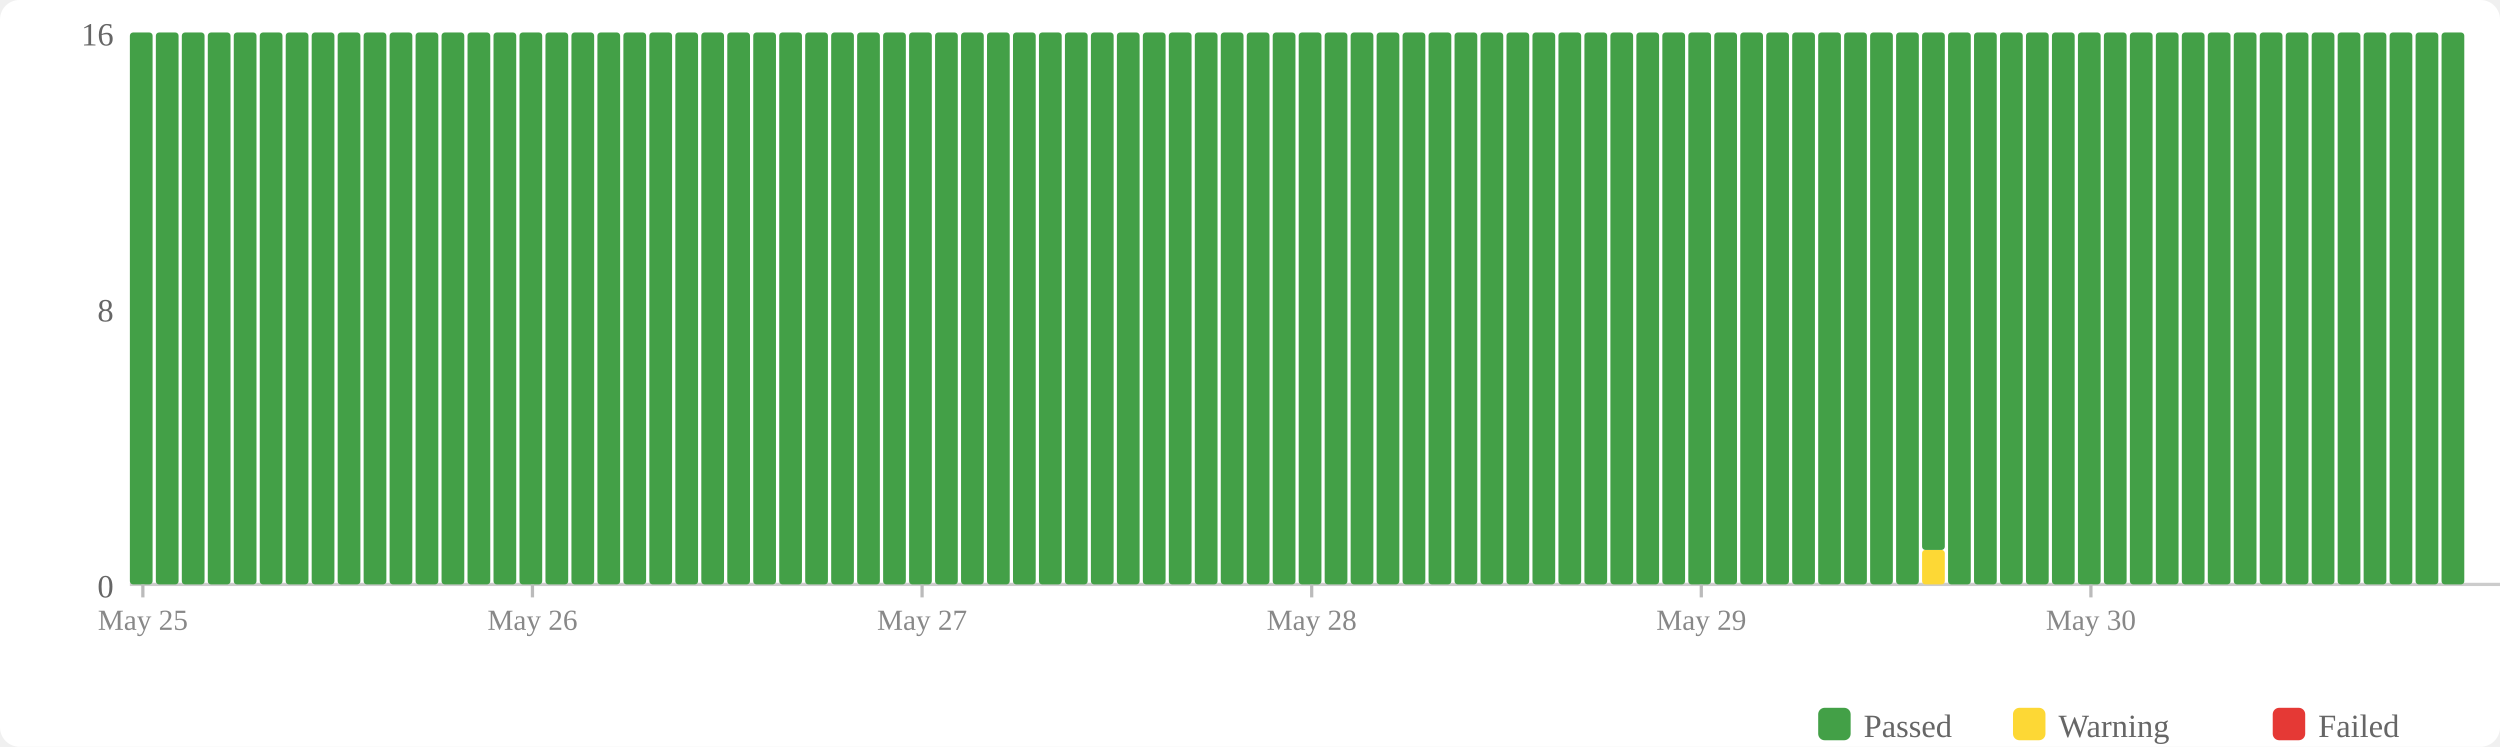
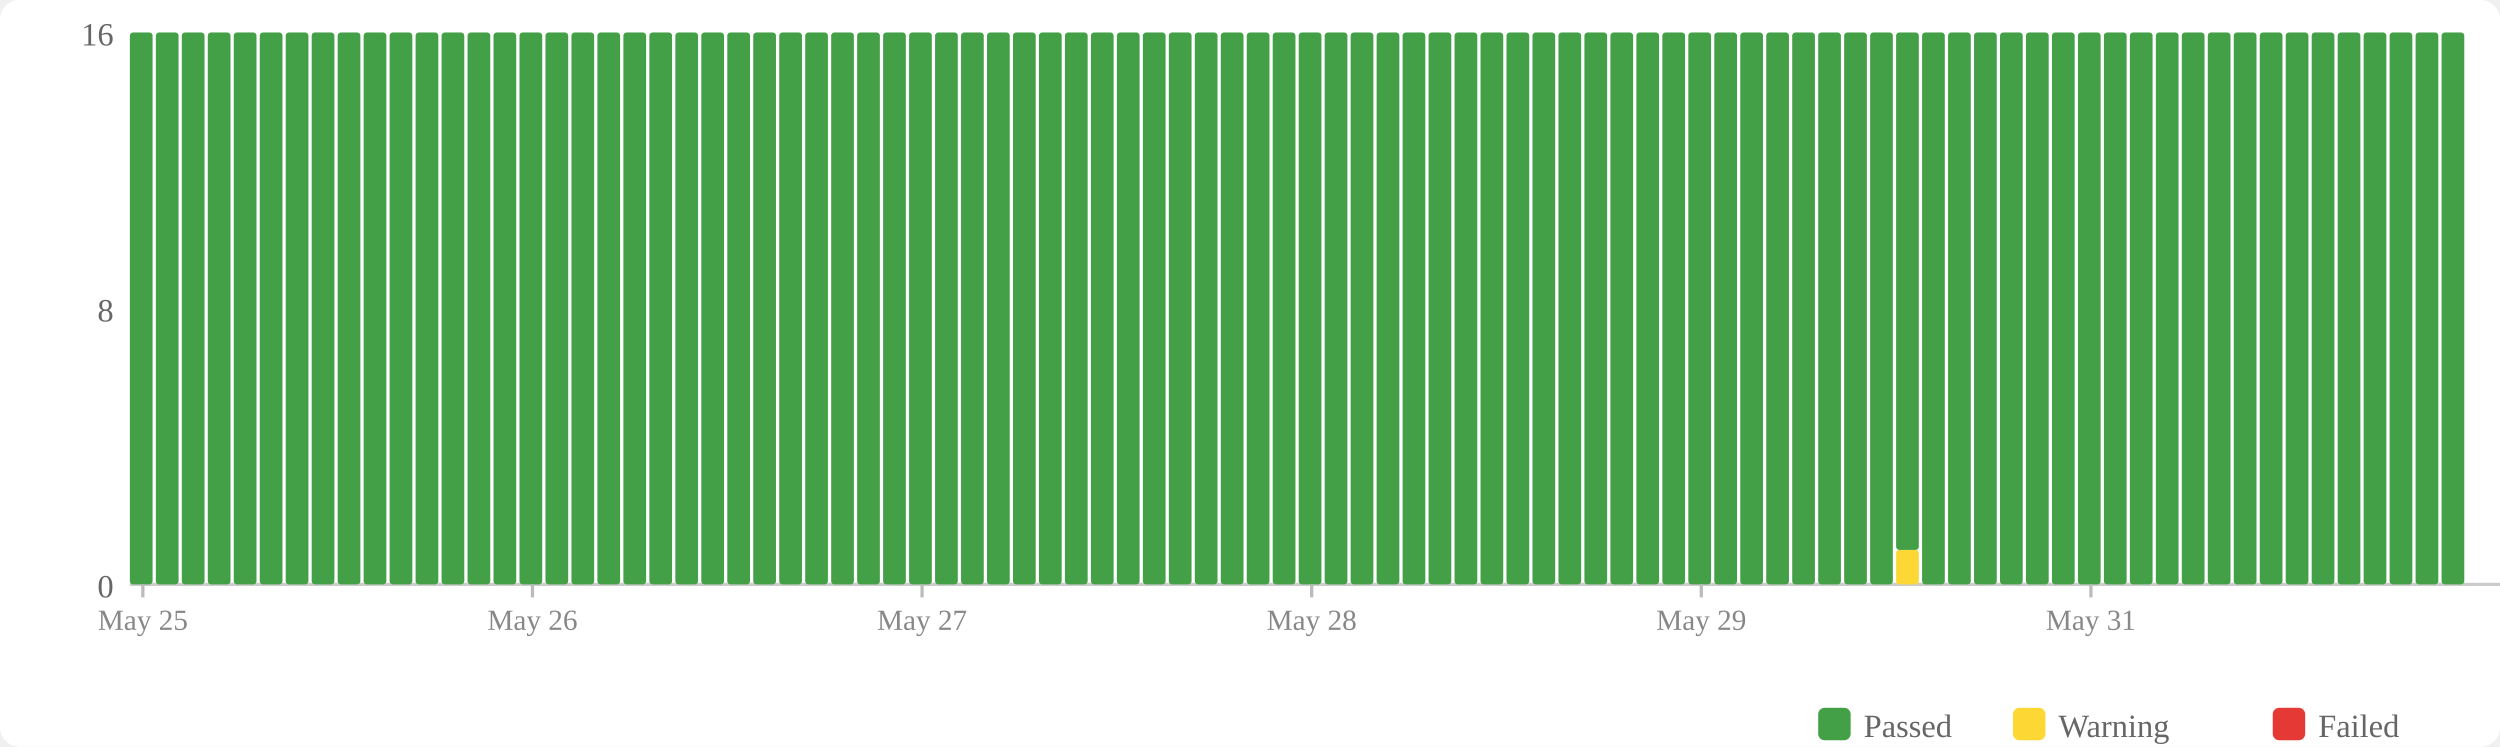
<svg xmlns="http://www.w3.org/2000/svg" width="770" height="230" viewBox="0 0 770 230">
  <rect width="770" height="230" fill="#fff" rx="6" />
  <rect x="560" y="218" width="10" height="10" fill="#43a047" rx="2" />
  <text x="574" y="227" font-size="10" fill="#666">Passed</text>
  <rect x="620" y="218" width="10" height="10" fill="#fdd835" rx="2" />
  <text x="634" y="227" font-size="10" fill="#666">Warning</text>
  <rect x="700" y="218" width="10" height="10" fill="#e53935" rx="2" />
  <text x="714" y="227" font-size="10" fill="#666">Failed</text>
  <text x="35" y="184" text-anchor="end" font-size="10" fill="#666">0</text>
  <text x="35" y="99" text-anchor="end" font-size="10" fill="#666">8</text>
  <text x="35" y="14" text-anchor="end" font-size="10" fill="#666">16</text>
  <line x1="40" y1="180" x2="770" y2="180" stroke="#ccc" stroke-width="1" />
  <rect x="40" y="10" width="7" height="170" fill="#43a047" rx="1" />
  <rect x="48" y="10" width="7" height="170" fill="#43a047" rx="1" />
  <rect x="56" y="10" width="7" height="170" fill="#43a047" rx="1" />
  <rect x="64" y="10" width="7" height="170" fill="#43a047" rx="1" />
  <rect x="72" y="10" width="7" height="170" fill="#43a047" rx="1" />
  <rect x="80" y="10" width="7" height="170" fill="#43a047" rx="1" />
  <rect x="88" y="10" width="7" height="170" fill="#43a047" rx="1" />
  <rect x="96" y="10" width="7" height="170" fill="#43a047" rx="1" />
  <rect x="104" y="10" width="7" height="170" fill="#43a047" rx="1" />
  <rect x="112" y="10" width="7" height="170" fill="#43a047" rx="1" />
  <rect x="120" y="10" width="7" height="170" fill="#43a047" rx="1" />
  <rect x="128" y="10" width="7" height="170" fill="#43a047" rx="1" />
  <rect x="136" y="10" width="7" height="170" fill="#43a047" rx="1" />
  <rect x="144" y="10" width="7" height="170" fill="#43a047" rx="1" />
  <rect x="152" y="10" width="7" height="170" fill="#43a047" rx="1" />
  <rect x="160" y="10" width="7" height="170" fill="#43a047" rx="1" />
  <rect x="168" y="10" width="7" height="170" fill="#43a047" rx="1" />
  <rect x="176" y="10" width="7" height="170" fill="#43a047" rx="1" />
  <rect x="184" y="10" width="7" height="170" fill="#43a047" rx="1" />
  <rect x="192" y="10" width="7" height="170" fill="#43a047" rx="1" />
  <rect x="200" y="10" width="7" height="170" fill="#43a047" rx="1" />
  <rect x="208" y="10" width="7" height="170" fill="#43a047" rx="1" />
  <rect x="216" y="10" width="7" height="170" fill="#43a047" rx="1" />
  <rect x="224" y="10" width="7" height="170" fill="#43a047" rx="1" />
  <rect x="232" y="10" width="7" height="170" fill="#43a047" rx="1" />
  <rect x="240" y="10" width="7" height="170" fill="#43a047" rx="1" />
  <rect x="248" y="10" width="7" height="170" fill="#43a047" rx="1" />
  <rect x="256" y="10" width="7" height="170" fill="#43a047" rx="1" />
  <rect x="264" y="10" width="7" height="170" fill="#43a047" rx="1" />
  <rect x="272" y="10" width="7" height="170" fill="#43a047" rx="1" />
  <rect x="280" y="10" width="7" height="170" fill="#43a047" rx="1" />
  <rect x="288" y="10" width="7" height="170" fill="#43a047" rx="1" />
  <rect x="296" y="10" width="7" height="170" fill="#43a047" rx="1" />
  <rect x="304" y="10" width="7" height="170" fill="#43a047" rx="1" />
  <rect x="312" y="10" width="7" height="170" fill="#43a047" rx="1" />
  <rect x="320" y="10" width="7" height="170" fill="#43a047" rx="1" />
  <rect x="328" y="10" width="7" height="170" fill="#43a047" rx="1" />
  <rect x="336" y="10" width="7" height="170" fill="#43a047" rx="1" />
  <rect x="344" y="10" width="7" height="170" fill="#43a047" rx="1" />
  <rect x="352" y="10" width="7" height="170" fill="#43a047" rx="1" />
  <rect x="360" y="10" width="7" height="170" fill="#43a047" rx="1" />
  <rect x="368" y="10" width="7" height="170" fill="#43a047" rx="1" />
  <rect x="376" y="10" width="7" height="170" fill="#43a047" rx="1" />
  <rect x="384" y="10" width="7" height="170" fill="#43a047" rx="1" />
  <rect x="392" y="10" width="7" height="170" fill="#43a047" rx="1" />
  <rect x="400" y="10" width="7" height="170" fill="#43a047" rx="1" />
  <rect x="408" y="10" width="7" height="170" fill="#43a047" rx="1" />
  <rect x="416" y="10" width="7" height="170" fill="#43a047" rx="1" />
  <rect x="424" y="10" width="7" height="170" fill="#43a047" rx="1" />
  <rect x="432" y="10" width="7" height="170" fill="#43a047" rx="1" />
  <rect x="440" y="10" width="7" height="170" fill="#43a047" rx="1" />
  <rect x="448" y="10" width="7" height="170" fill="#43a047" rx="1" />
  <rect x="456" y="10" width="7" height="170" fill="#43a047" rx="1" />
  <rect x="464" y="10" width="7" height="170" fill="#43a047" rx="1" />
  <rect x="472" y="10" width="7" height="170" fill="#43a047" rx="1" />
  <rect x="480" y="10" width="7" height="170" fill="#43a047" rx="1" />
  <rect x="488" y="10" width="7" height="170" fill="#43a047" rx="1" />
  <rect x="496" y="10" width="7" height="170" fill="#43a047" rx="1" />
  <rect x="504" y="10" width="7" height="170" fill="#43a047" rx="1" />
  <rect x="512" y="10" width="7" height="170" fill="#43a047" rx="1" />
  <rect x="520" y="10" width="7" height="170" fill="#43a047" rx="1" />
  <rect x="528" y="10" width="7" height="170" fill="#43a047" rx="1" />
  <rect x="536" y="10" width="7" height="170" fill="#43a047" rx="1" />
  <rect x="544" y="10" width="7" height="170" fill="#43a047" rx="1" />
  <rect x="552" y="10" width="7" height="170" fill="#43a047" rx="1" />
  <rect x="560" y="10" width="7" height="170" fill="#43a047" rx="1" />
  <rect x="568" y="10" width="7" height="170" fill="#43a047" rx="1" />
  <rect x="576" y="10" width="7" height="170" fill="#43a047" rx="1" />
-   <rect x="584" y="10" width="7" height="170" fill="#43a047" rx="1" />
-   <rect x="592" y="169.375" width="7" height="10.625" fill="#fdd835" rx="1" />
-   <rect x="592" y="10" width="7" height="159.375" fill="#43a047" rx="1" />
+   <rect x="584" y="169.375" width="7" height="10.625" fill="#fdd835" rx="1" />
+   <rect x="584" y="10" width="7" height="159.375" fill="#43a047" rx="1" />
+   <rect x="592" y="10" width="7" height="170" fill="#43a047" rx="1" />
  <rect x="600" y="10" width="7" height="170" fill="#43a047" rx="1" />
  <rect x="608" y="10" width="7" height="170" fill="#43a047" rx="1" />
  <rect x="616" y="10" width="7" height="170" fill="#43a047" rx="1" />
  <rect x="624" y="10" width="7" height="170" fill="#43a047" rx="1" />
  <rect x="632" y="10" width="7" height="170" fill="#43a047" rx="1" />
  <rect x="640" y="10" width="7" height="170" fill="#43a047" rx="1" />
  <rect x="648" y="10" width="7" height="170" fill="#43a047" rx="1" />
  <rect x="656" y="10" width="7" height="170" fill="#43a047" rx="1" />
  <rect x="664" y="10" width="7" height="170" fill="#43a047" rx="1" />
  <rect x="672" y="10" width="7" height="170" fill="#43a047" rx="1" />
  <rect x="680" y="10" width="7" height="170" fill="#43a047" rx="1" />
  <rect x="688" y="10" width="7" height="170" fill="#43a047" rx="1" />
  <rect x="696" y="10" width="7" height="170" fill="#43a047" rx="1" />
  <rect x="704" y="10" width="7" height="170" fill="#43a047" rx="1" />
  <rect x="712" y="10" width="7" height="170" fill="#43a047" rx="1" />
  <rect x="720" y="10" width="7" height="170" fill="#43a047" rx="1" />
  <rect x="728" y="10" width="7" height="170" fill="#43a047" rx="1" />
  <rect x="736" y="10" width="7" height="170" fill="#43a047" rx="1" />
  <rect x="744" y="10" width="7" height="170" fill="#43a047" rx="1" />
  <rect x="752" y="10" width="7" height="170" fill="#43a047" rx="1" />
  <line x1="44.0" y1="180" x2="44.0" y2="184" stroke="#bbb" stroke-width="1" />
  <text x="44.0" y="194" text-anchor="middle" font-size="9" fill="#888">May 25</text>
  <line x1="164.0" y1="180" x2="164.0" y2="184" stroke="#bbb" stroke-width="1" />
  <text x="164.0" y="194" text-anchor="middle" font-size="9" fill="#888">May 26</text>
  <line x1="284.0" y1="180" x2="284.0" y2="184" stroke="#bbb" stroke-width="1" />
  <text x="284.0" y="194" text-anchor="middle" font-size="9" fill="#888">May 27</text>
  <line x1="404.0" y1="180" x2="404.0" y2="184" stroke="#bbb" stroke-width="1" />
  <text x="404.0" y="194" text-anchor="middle" font-size="9" fill="#888">May 28</text>
  <line x1="524.0" y1="180" x2="524.0" y2="184" stroke="#bbb" stroke-width="1" />
  <text x="524.0" y="194" text-anchor="middle" font-size="9" fill="#888">May 29</text>
  <line x1="644.0" y1="180" x2="644.0" y2="184" stroke="#bbb" stroke-width="1" />
-   <text x="644.0" y="194" text-anchor="middle" font-size="9" fill="#888">May 30</text>
+   <text x="644.0" y="194" text-anchor="middle" font-size="9" fill="#888">May 31</text>
</svg>
